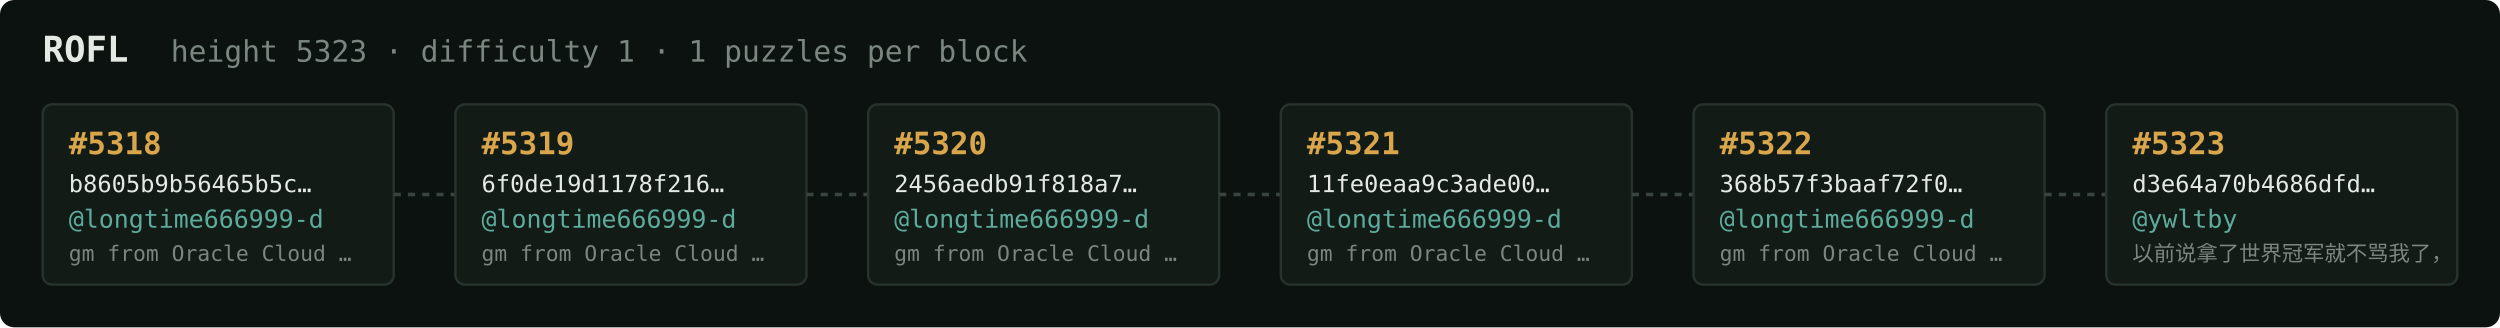
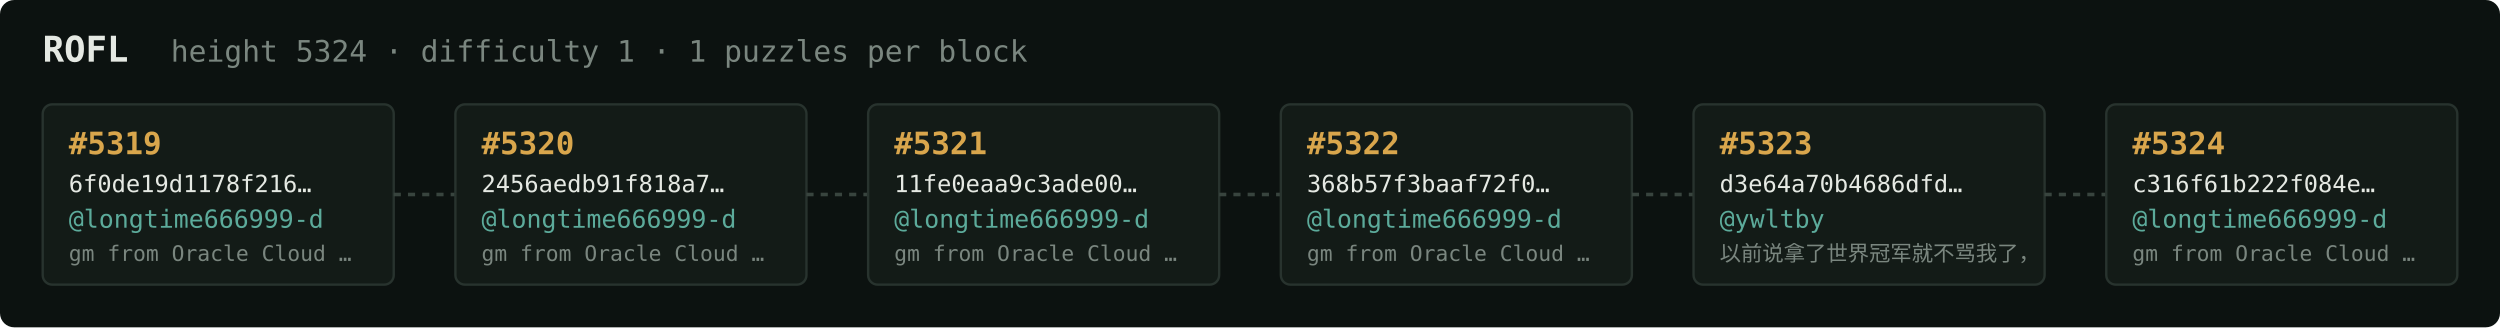
<svg xmlns="http://www.w3.org/2000/svg" width="1054" height="138" viewBox="0 0 1054 138" font-family="ui-monospace,SFMono-Regular,Menlo,monospace">
  <rect fill="#0c1210" width="1054" height="138" rx="6" />
  <text x="18" y="26" fill="#e5e9e3" font-size="15" font-weight="700">ROFL</text>
-   <text x="72" y="26" fill="#7a867f" font-size="12.5">height 5323 · difficulty 1 · 1 puzzles per block</text>
+   <text x="72" y="26" fill="#7a867f" font-size="12.5">height 5324 · difficulty 1 · 1 puzzles per block</text>
  <rect x="18" y="44" width="148" height="76" rx="4" fill="#131b17" stroke="#28332e" stroke-width="1" />
-   <text x="29" y="65" fill="#d9a64c" font-size="13" font-weight="700">#5318</text>
-   <text x="29" y="81" fill="#e5e9e3" font-size="10">b8605b9b56465b5c…</text>
+   <text x="29" y="65" fill="#d9a64c" font-size="13" font-weight="700">#5319</text>
+   <text x="29" y="81" fill="#e5e9e3" font-size="10">6f0de19d1178f216…</text>
  <text x="29" y="96" fill="#5cab9b" font-size="10.5">@longtime666999-d</text>
  <text x="29" y="110" fill="#7a867f" font-size="9">gm from Oracle Cloud …</text>
  <line x1="166" y1="82.0" x2="192" y2="82.0" stroke="#38443e" stroke-width="1.5" stroke-dasharray="3 3" />
  <rect x="192" y="44" width="148" height="76" rx="4" fill="#131b17" stroke="#28332e" stroke-width="1" />
-   <text x="203" y="65" fill="#d9a64c" font-size="13" font-weight="700">#5319</text>
-   <text x="203" y="81" fill="#e5e9e3" font-size="10">6f0de19d1178f216…</text>
+   <text x="203" y="65" fill="#d9a64c" font-size="13" font-weight="700">#5320</text>
+   <text x="203" y="81" fill="#e5e9e3" font-size="10">2456aedb91f818a7…</text>
  <text x="203" y="96" fill="#5cab9b" font-size="10.5">@longtime666999-d</text>
  <text x="203" y="110" fill="#7a867f" font-size="9">gm from Oracle Cloud …</text>
  <line x1="340" y1="82.0" x2="366" y2="82.0" stroke="#38443e" stroke-width="1.5" stroke-dasharray="3 3" />
  <rect x="366" y="44" width="148" height="76" rx="4" fill="#131b17" stroke="#28332e" stroke-width="1" />
-   <text x="377" y="65" fill="#d9a64c" font-size="13" font-weight="700">#5320</text>
-   <text x="377" y="81" fill="#e5e9e3" font-size="10">2456aedb91f818a7…</text>
+   <text x="377" y="65" fill="#d9a64c" font-size="13" font-weight="700">#5321</text>
+   <text x="377" y="81" fill="#e5e9e3" font-size="10">11fe0eaa9c3ade00…</text>
  <text x="377" y="96" fill="#5cab9b" font-size="10.5">@longtime666999-d</text>
  <text x="377" y="110" fill="#7a867f" font-size="9">gm from Oracle Cloud …</text>
  <line x1="514" y1="82.0" x2="540" y2="82.0" stroke="#38443e" stroke-width="1.5" stroke-dasharray="3 3" />
  <rect x="540" y="44" width="148" height="76" rx="4" fill="#131b17" stroke="#28332e" stroke-width="1" />
-   <text x="551" y="65" fill="#d9a64c" font-size="13" font-weight="700">#5321</text>
-   <text x="551" y="81" fill="#e5e9e3" font-size="10">11fe0eaa9c3ade00…</text>
+   <text x="551" y="65" fill="#d9a64c" font-size="13" font-weight="700">#5322</text>
+   <text x="551" y="81" fill="#e5e9e3" font-size="10">368b57f3baaf72f0…</text>
  <text x="551" y="96" fill="#5cab9b" font-size="10.5">@longtime666999-d</text>
  <text x="551" y="110" fill="#7a867f" font-size="9">gm from Oracle Cloud …</text>
  <line x1="688" y1="82.0" x2="714" y2="82.0" stroke="#38443e" stroke-width="1.5" stroke-dasharray="3 3" />
  <rect x="714" y="44" width="148" height="76" rx="4" fill="#131b17" stroke="#28332e" stroke-width="1" />
-   <text x="725" y="65" fill="#d9a64c" font-size="13" font-weight="700">#5322</text>
-   <text x="725" y="81" fill="#e5e9e3" font-size="10">368b57f3baaf72f0…</text>
-   <text x="725" y="96" fill="#5cab9b" font-size="10.5">@longtime666999-d</text>
-   <text x="725" y="110" fill="#7a867f" font-size="9">gm from Oracle Cloud …</text>
+   <text x="725" y="65" fill="#d9a64c" font-size="13" font-weight="700">#5323</text>
+   <text x="725" y="81" fill="#e5e9e3" font-size="10">d3e64a70b4686dfd…</text>
+   <text x="725" y="96" fill="#5cab9b" font-size="10.5">@ywltby</text>
+   <text x="725" y="110" fill="#7a867f" font-size="9">以前说拿了世界冠军就不骂我了，</text>
  <line x1="862" y1="82.0" x2="888" y2="82.0" stroke="#38443e" stroke-width="1.5" stroke-dasharray="3 3" />
  <rect x="888" y="44" width="148" height="76" rx="4" fill="#131b17" stroke="#28332e" stroke-width="1" />
-   <text x="899" y="65" fill="#d9a64c" font-size="13" font-weight="700">#5323</text>
-   <text x="899" y="81" fill="#e5e9e3" font-size="10">d3e64a70b4686dfd…</text>
-   <text x="899" y="96" fill="#5cab9b" font-size="10.5">@ywltby</text>
-   <text x="899" y="110" fill="#7a867f" font-size="9">以前说拿了世界冠军就不骂我了，</text>
+   <text x="899" y="65" fill="#d9a64c" font-size="13" font-weight="700">#5324</text>
+   <text x="899" y="81" fill="#e5e9e3" font-size="10">c316f61b222f084e…</text>
+   <text x="899" y="96" fill="#5cab9b" font-size="10.5">@longtime666999-d</text>
+   <text x="899" y="110" fill="#7a867f" font-size="9">gm from Oracle Cloud …</text>
</svg>
